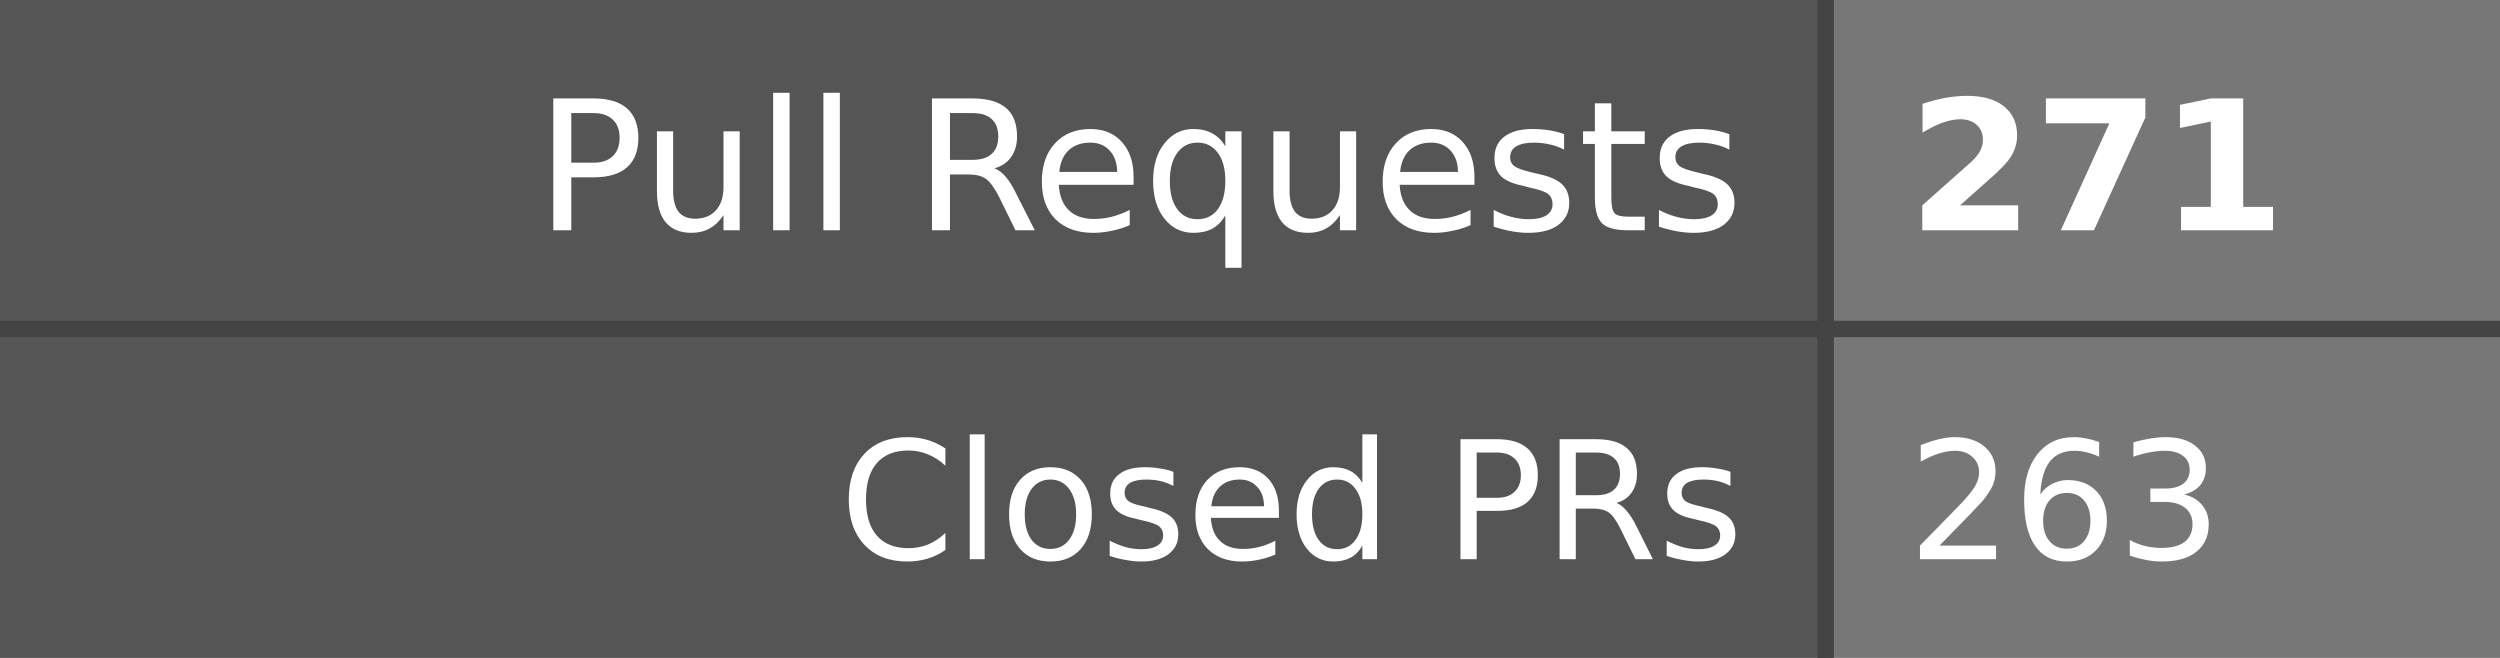
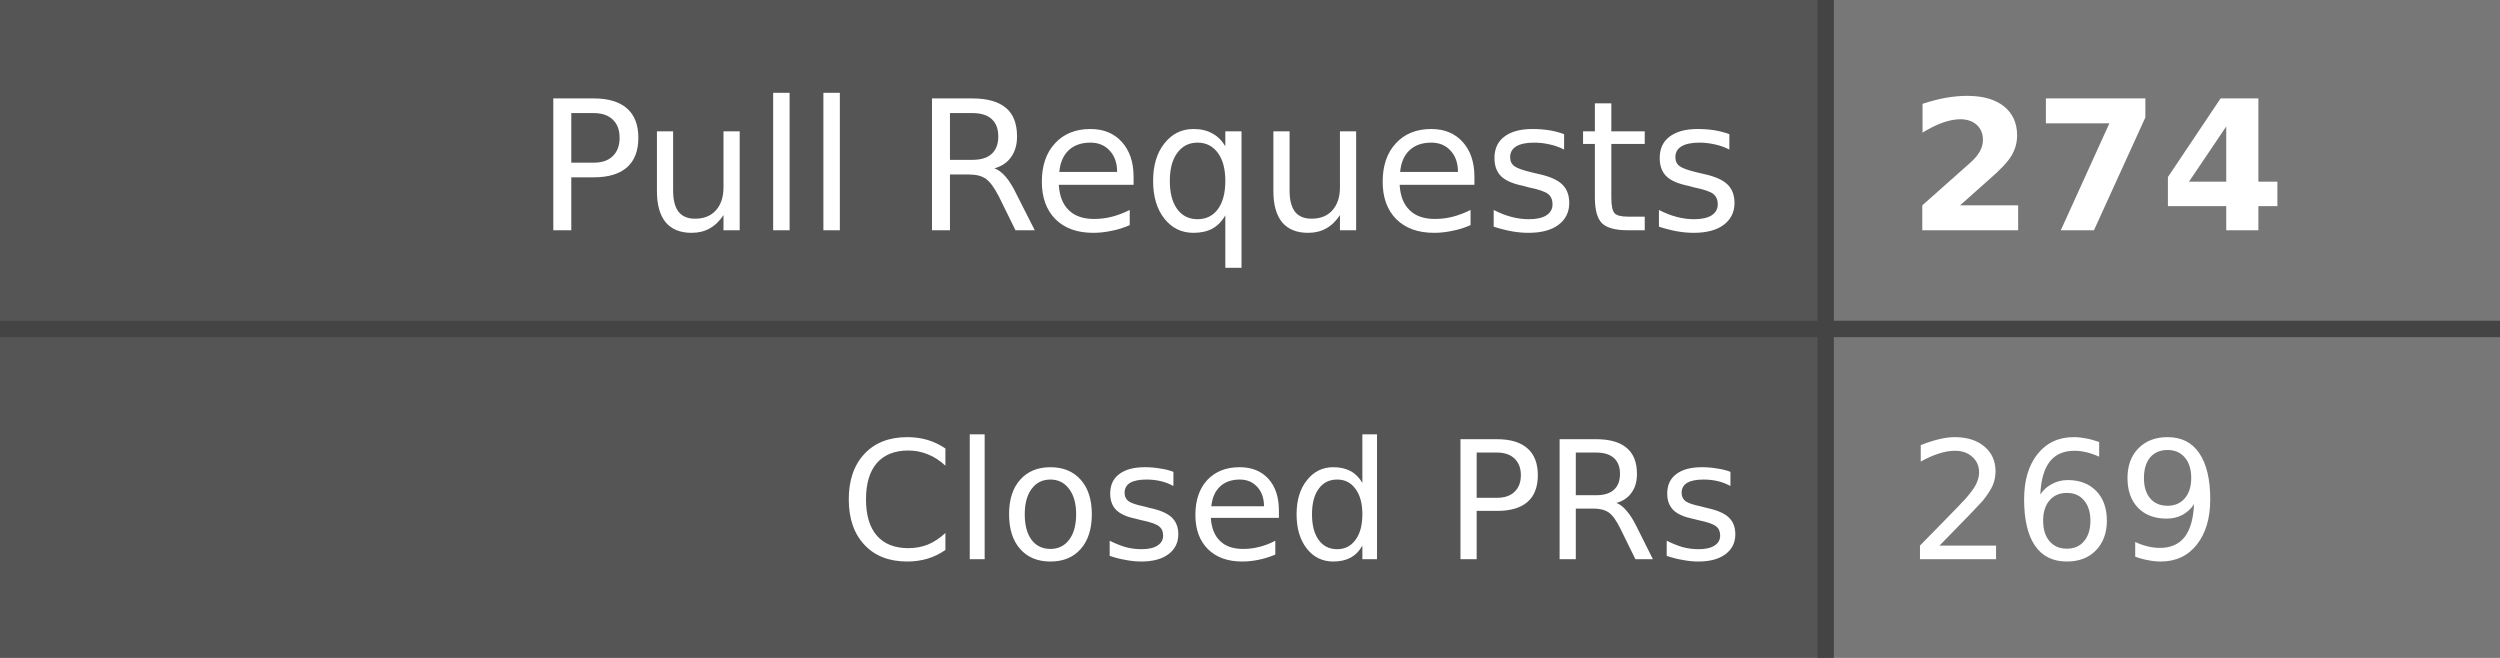
- <svg xmlns="http://www.w3.org/2000/svg" width="152" height="40" role="img" aria-label="Pull Requests: 271, Closed PRs: 263">
+ <svg xmlns="http://www.w3.org/2000/svg" width="152" height="40" role="img" aria-label="Pull Requests: 274, Closed PRs: 269">
  <style>
    .label-bg { fill: #555; }
    .value-bg { fill: #777; }
    .label-text { fill: #fff; }
    .value-text { fill: #fff; }
    .divider { stroke: #444; }
    
    @media (prefers-color-scheme: dark) {
      .label-bg { fill: #2d333b; }
      .value-bg { fill: #444c56; }
      .label-text { fill: #adbac7; }
      .value-text { fill: #cdd9e5; }
      .divider { stroke: #545d68; }
    }
    
    @media (prefers-color-scheme: light) {
      .label-bg { fill: #e1e4e8; }
      .value-bg { fill: #fafbfc; }
      .label-text { fill: #24292e; }
      .value-text { fill: #24292e; }
      .divider { stroke: #d1d5da; }
    }
  </style>
  <rect class="label-bg" width="111" height="20" x="0" y="0" />
  <rect class="value-bg" width="41" height="20" x="111" y="0" />
  <rect class="label-bg" width="111" height="20" x="0" y="20" />
  <rect class="value-bg" width="41" height="20" x="111" y="20" />
  <line class="divider" x1="0" y1="20" x2="152" y2="20" stroke-width="1" />
  <line class="divider" x1="111" y1="0" x2="111" y2="40" stroke-width="1" />
  <g font-family="Verdana,Geneva,DejaVu Sans,sans-serif" text-rendering="geometricPrecision" font-size="11">
    <text class="label-text" x="106" y="14" text-anchor="end">Pull Requests</text>
-     <text class="value-text" x="116" y="14" text-anchor="start" font-weight="bold">271</text>
+     <text class="value-text" x="116" y="14" text-anchor="start" font-weight="bold">274</text>
    <text class="label-text" x="106" y="34" text-anchor="end" font-size="10">Closed PRs</text>
-     <text class="value-text" x="116" y="34" text-anchor="start" font-size="10">263</text>
+     <text class="value-text" x="116" y="34" text-anchor="start" font-size="10">269</text>
  </g>
</svg>
